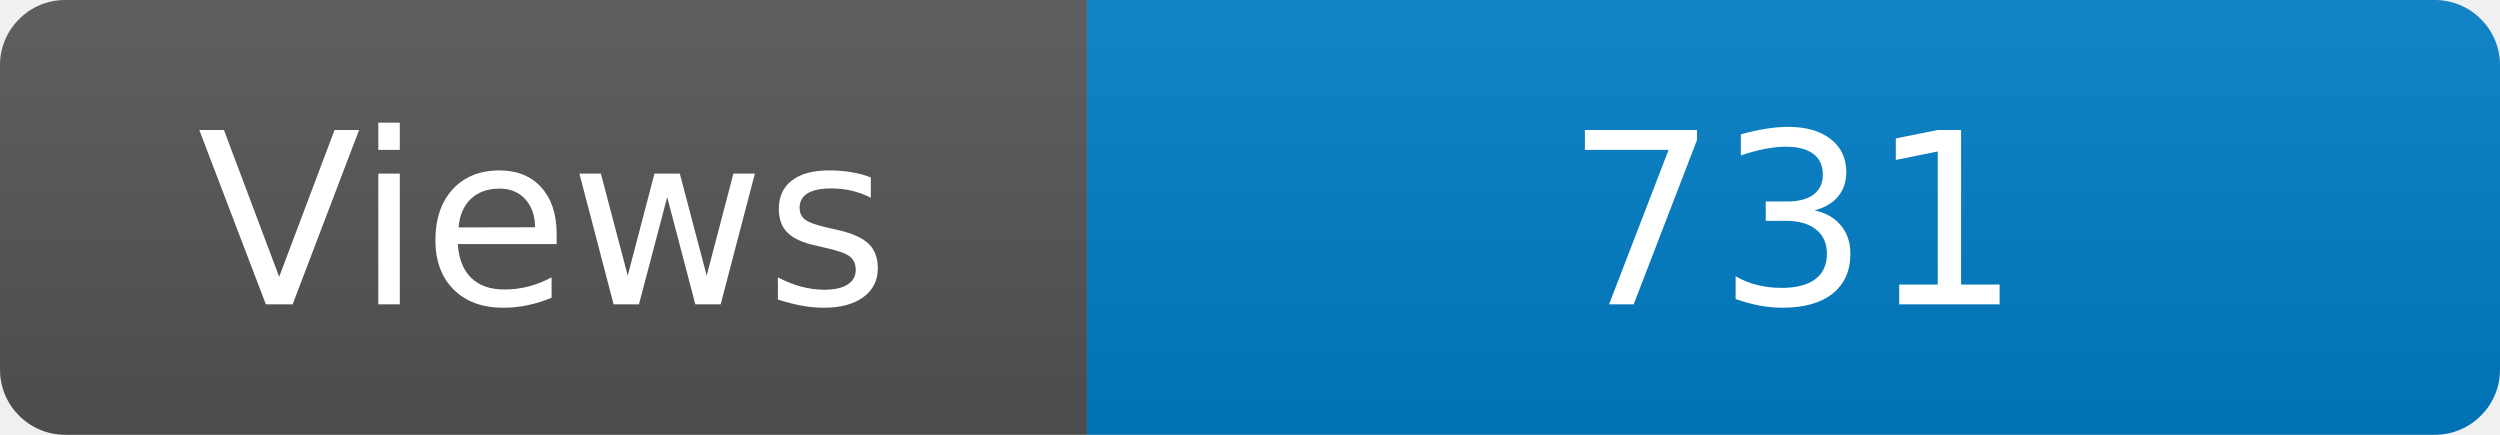
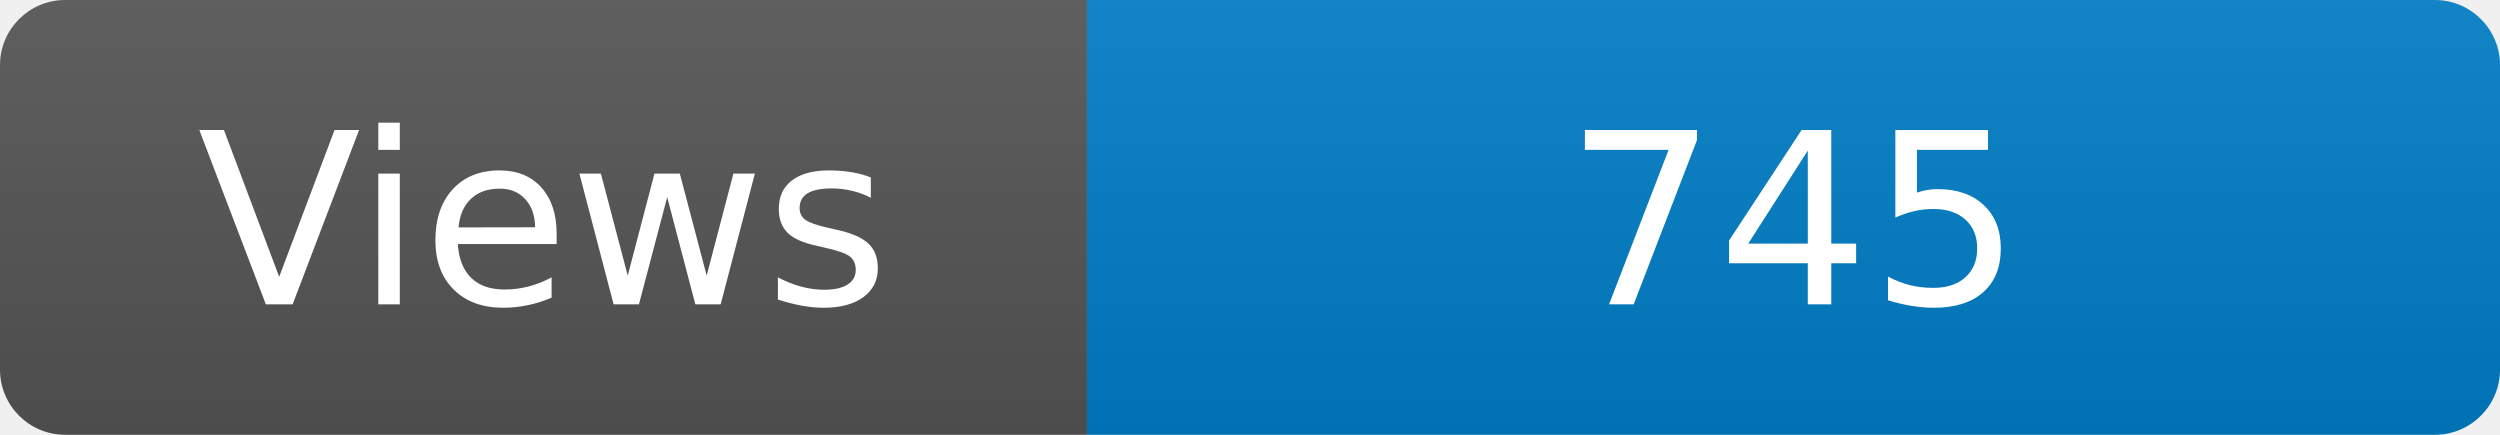
<svg xmlns="http://www.w3.org/2000/svg" width="115" height="20" role="img" aria-label="Maintained?: yes">
  <linearGradient id="s" x2="0" y2="100%">
    <stop offset="0" stop-color="#bbb" stop-opacity=".1" />
    <stop offset="1" stop-opacity=".1" />
  </linearGradient>
  <clipPath id="r">
    <rect width="115" height="20" rx="3" fill="#fff" />
  </clipPath>
  <g clip-path="url(#r)">
    <rect width="50" height="20" fill="#555" />
    <rect x="50" width="160" height="20" fill="#007ec6" />
    <rect width="115" height="20" fill="url(#s)" />
  </g>
  <g fill="#fff" text-anchor="middle" font-family="Verdana,Geneva,DejaVu Sans,sans-serif" font-size="110">
    <text x="250" y="140" transform="scale(.1)" fill="#fff">Views</text>
-     <text x="825" y="140" transform="scale(.1)" fill="#fff">731</text>
+     <text x="825" y="140" transform="scale(.1)" fill="#fff">745</text>
  </g>
</svg>
